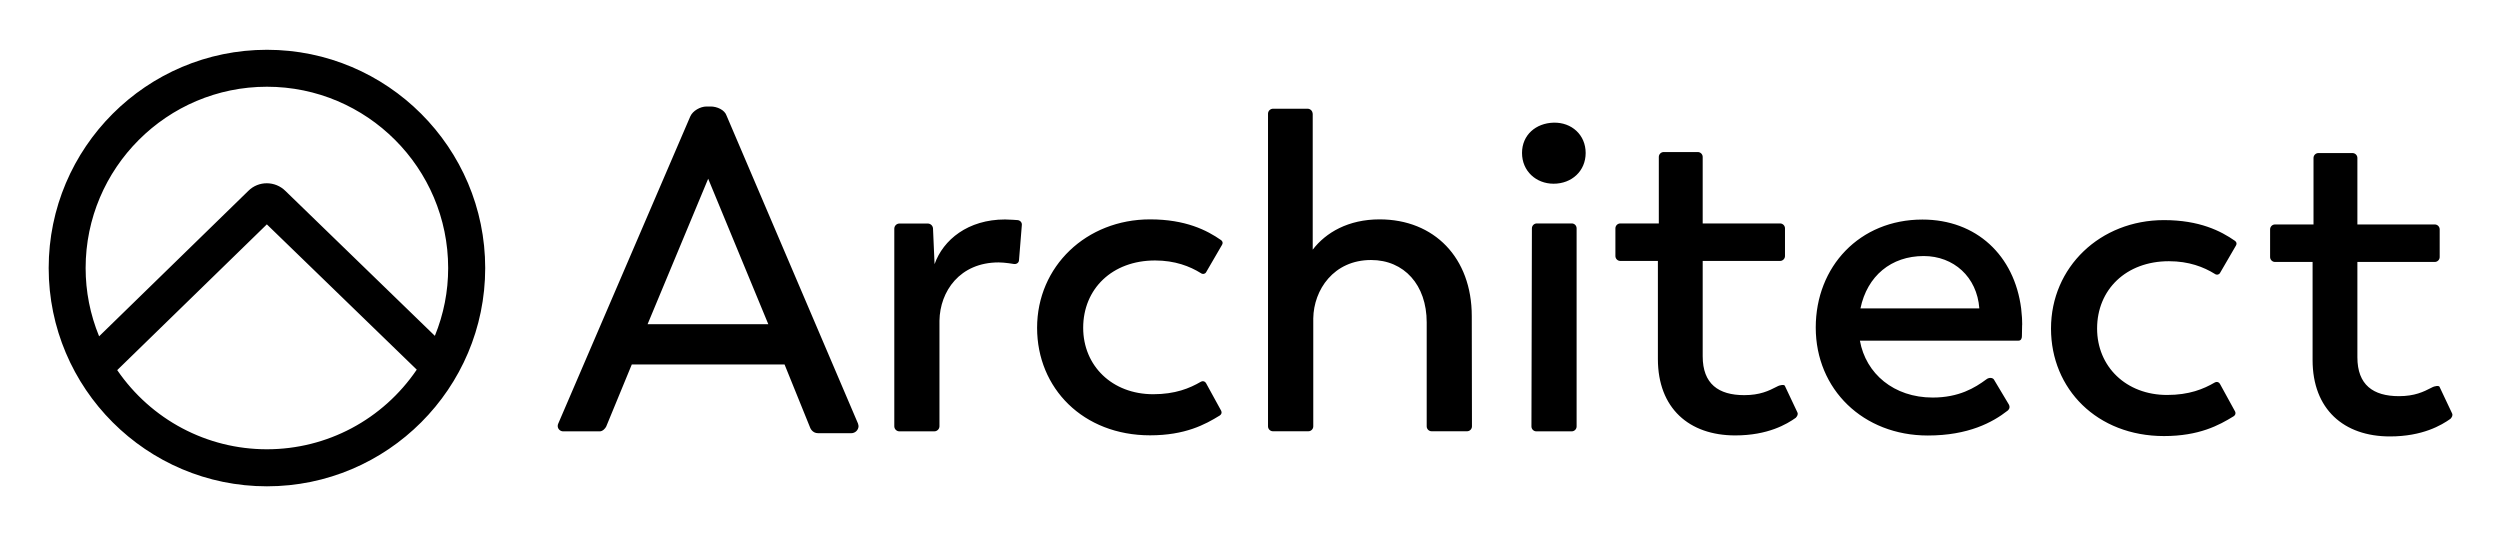
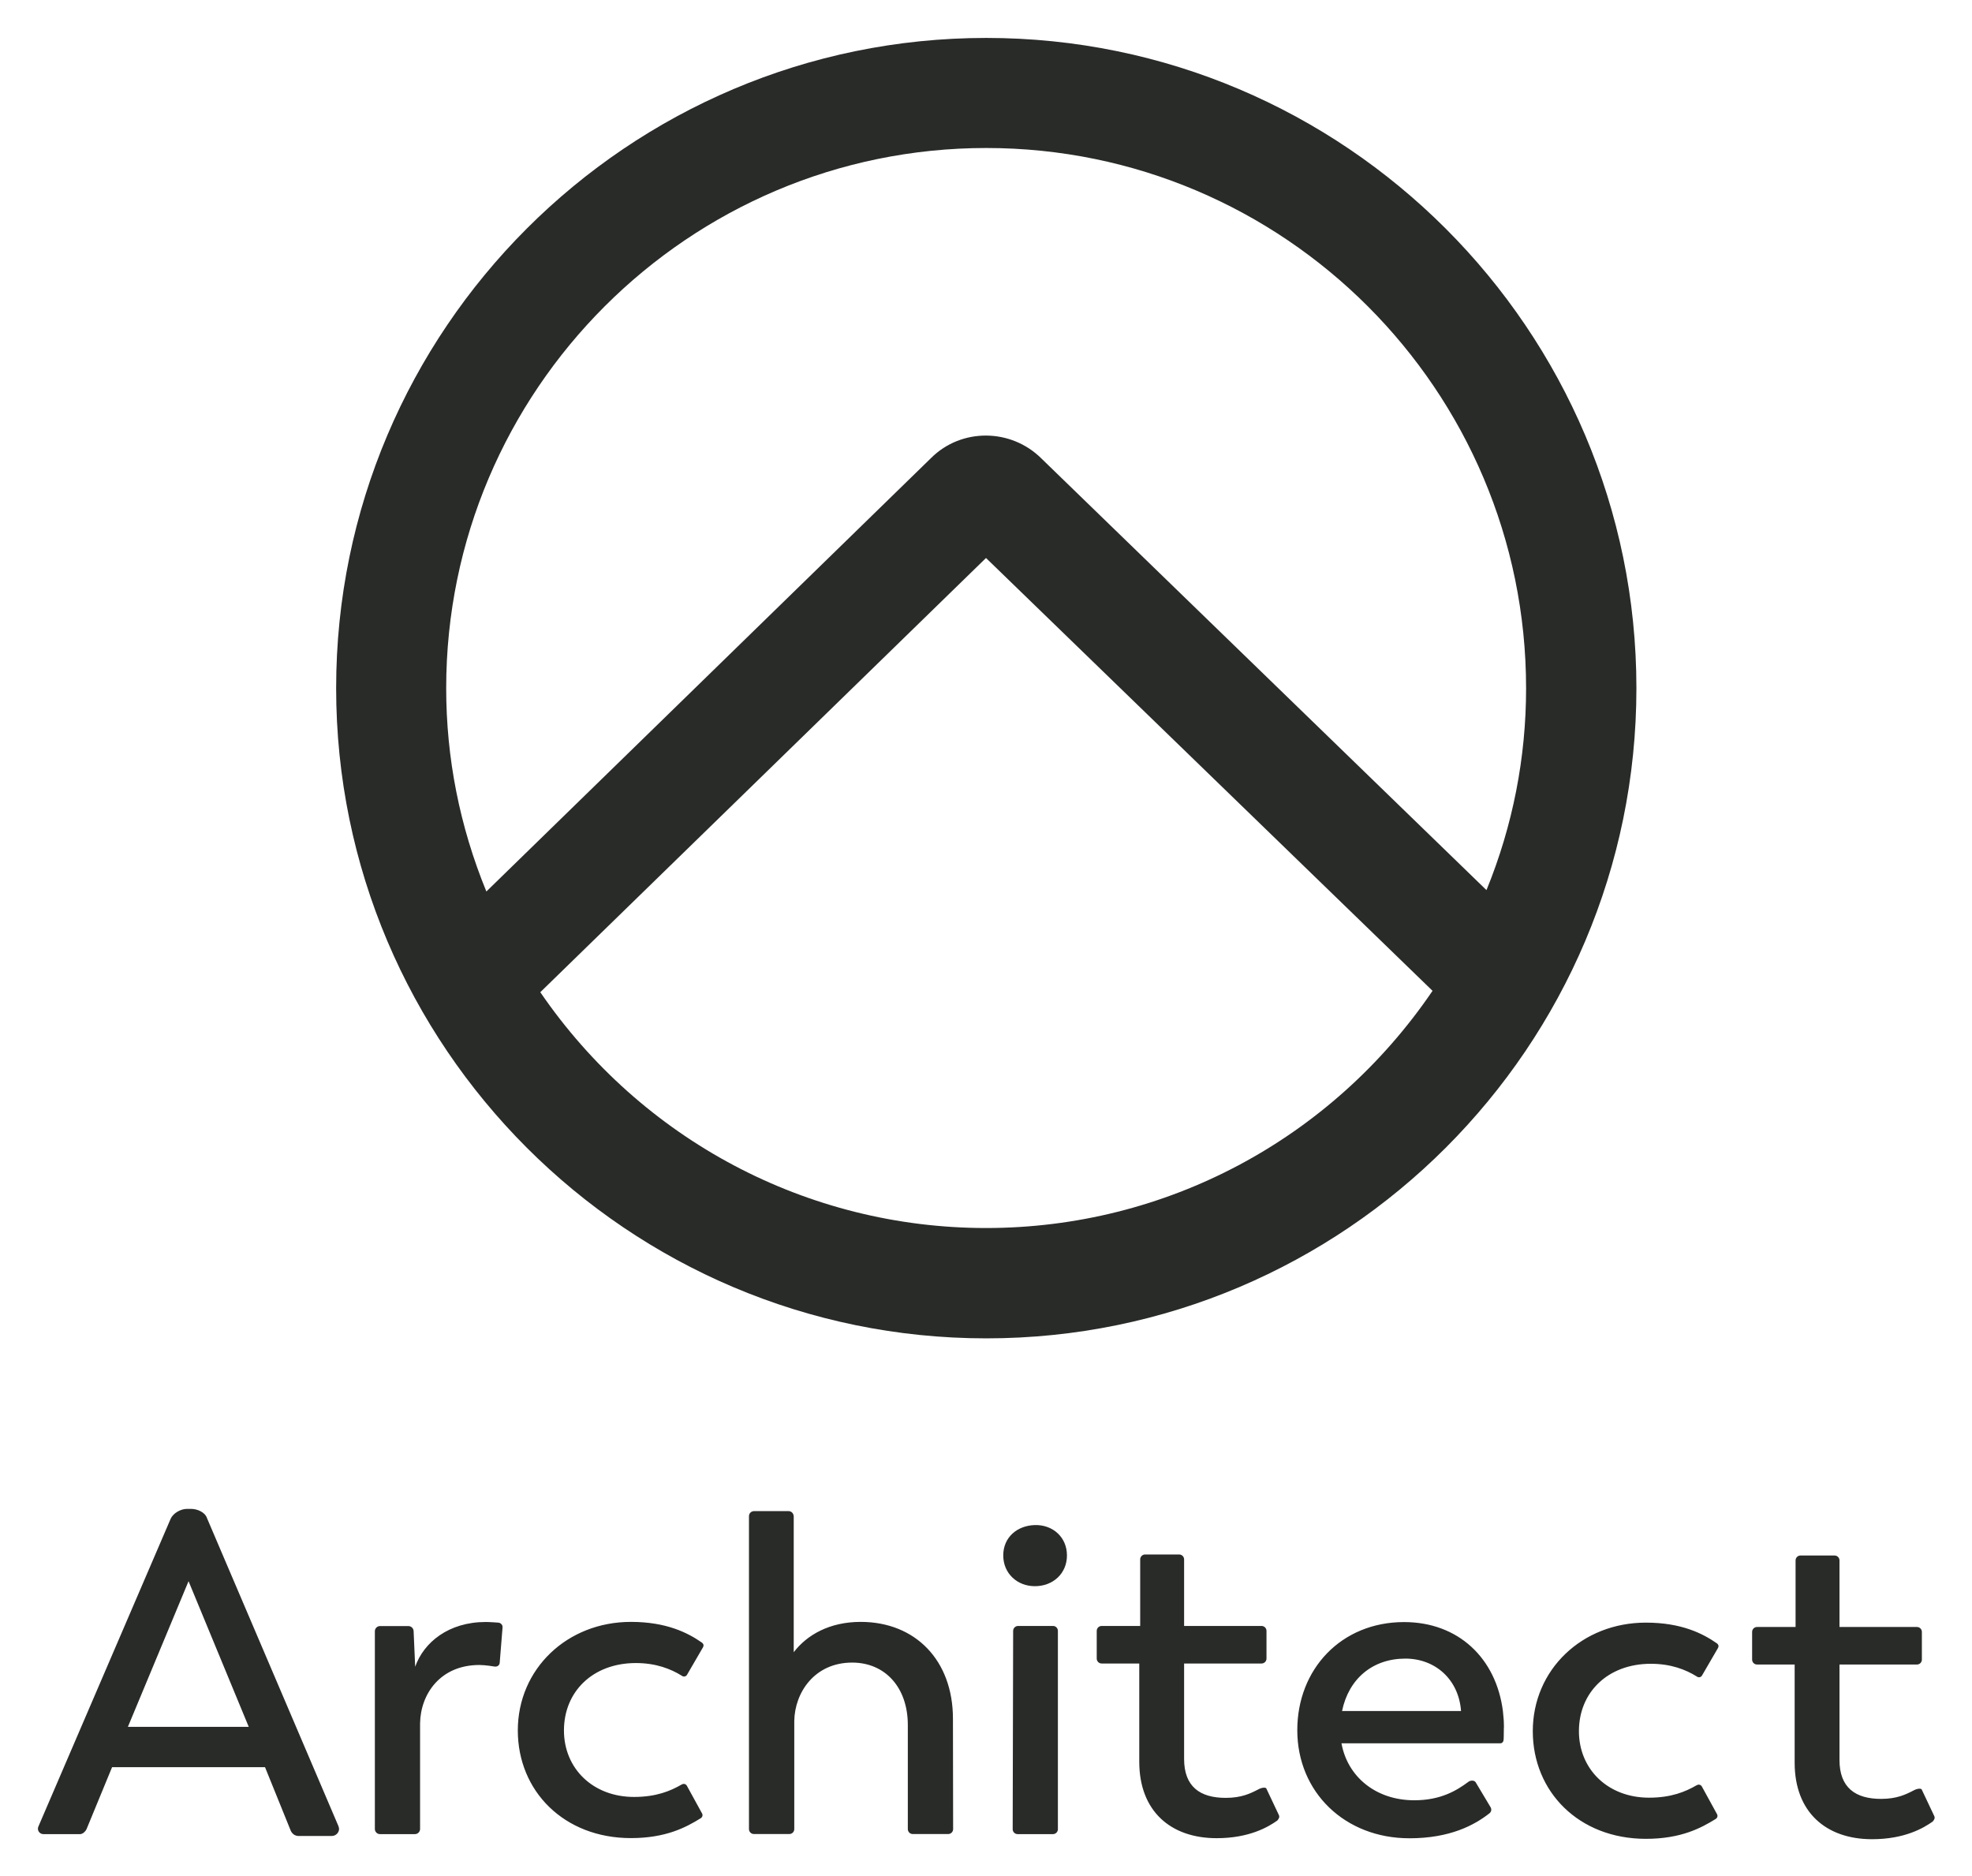
- <svg xmlns="http://www.w3.org/2000/svg" role="img" viewBox="-1.20 -3.95 270.66 57.66">
-   <path d="M91.68 41.88L77.47 8.59c-.21-.66-1.06-1.01-1.73-1.01h-.44c-.68 0-1.5.46-1.77 1.08l-14.3 33.27c-.03.07-.05.15-.05.24 0 .32.27.58.59.58h3.97c.3 0 .59-.31.69-.52.03-.07 2.77-6.72 2.77-6.72h16.54l2.77 6.84s.21.6.86.6h3.59c.43 0 .79-.35.79-.78-.01-.11-.07-.29-.07-.29zM68.91 31.15l6.56-15.75 6.51 15.75zm89.23-.88c0-6.31-4.06-10.47-9.98-10.47-3.38 0-5.82 1.42-7.24 3.28V8.34h-.01a.55.55 0 0 0-.55-.52h-3.73c-.3 0-.55.24-.55.54v33.85c0 .29.24.53.53.53h3.84c.29 0 .53-.24.53-.53v-11.7c.05-3.08 2.2-6.31 6.26-6.31 3.57 0 6.02 2.69 6.02 6.75v11.26c0 .29.24.53.53.53h3.84c.29 0 .53-.24.53-.53zM167 9.33c-1.91.05-3.42 1.32-3.42 3.28s1.52 3.33 3.42 3.33c1.96 0 3.47-1.37 3.47-3.33s-1.52-3.33-3.47-3.28zm50.73 21.82c0-.12 0-.25-.01-.36v-.04c0-.09 0-.18-.01-.27 0-.05-.01-.09-.01-.14-.03-.37-.06-.71-.08-.88-.73-5.75-4.84-9.64-10.69-9.64-6.8 0-11.55 5.09-11.55 11.69 0 6.7 5.14 11.69 12.13 11.69 4.4 0 7.03-1.43 8.64-2.69 0 0 .36-.25.14-.66l-1.62-2.71c-.14-.22-.55-.24-.82-.02-1.24.92-2.97 1.97-5.81 1.97-4.21 0-7.24-2.59-7.88-6.16h17.17c.26 0 .37-.22.37-.48 0 0 .02-.56.02-1.11v-.03c.01-.06.01-.11.01-.16zm-17.51-1.71c.73-3.52 3.33-5.67 6.85-5.67 3.23 0 5.77 2.25 6.02 5.67zm-91.25-9.56s-.89-.07-1.36-.07c-4.01 0-6.7 2.2-7.63 4.84l-.17-3.89a.574.574 0 0 0-.57-.51h-3.06a.56.56 0 0 0-.56.56V42.2c0 .3.25.55.55.55h3.78c.3 0 .55-.24.56-.54V30.77c.05-3.18 2.2-6.31 6.41-6.31.66 0 1.65.17 1.65.17.3.04.53-.14.55-.4l.31-3.84c.02-.27-.2-.49-.46-.51zm19.87 17.49c.2-.11.43-.03.53.16l1.64 2.99c.1.19.03.4-.16.52l-.02.01c-1.54.95-3.71 2.13-7.52 2.13-7.24 0-12.23-5.09-12.23-11.64 0-6.65 5.33-11.74 12.23-11.74 3.85 0 6.16 1.18 7.68 2.24.07.05.28.23.11.52l-1.72 2.96c-.11.19-.34.24-.53.13l-.04-.03c-1.19-.74-2.8-1.37-4.96-1.37-4.65 0-7.78 3.08-7.78 7.29 0 4.11 3.13 7.19 7.58 7.19 2.39 0 3.94-.64 5.16-1.35zm40.13-17.13h-3.79c-.29 0-.53.24-.53.53l-.05 21.45c0 .29.24.53.53.53h3.83c.29 0 .53-.24.53-.53V20.77c0-.29-.23-.53-.52-.53zm23.06 17.57c-.06-.12-.45-.13-.88.11-.85.44-1.81.91-3.51.91-2.79 0-4.5-1.22-4.5-4.21V24.3h8.38c.29 0 .53-.24.53-.53v-3c0-.29-.24-.53-.53-.53h-8.38v-7.2c0-.29-.24-.53-.53-.53h-3.69c-.29 0-.53.24-.53.53v7.2h-4.17c-.29 0-.53.24-.53.53v3c0 .29.24.53.53.53h4.07v10.62c0 5.33 3.38 8.27 8.37 8.27 3.54 0 5.59-1.22 6.56-1.91.17-.19.27-.38.17-.59zm46.58-.36c.2-.11.43-.03.53.16l1.64 2.99c.1.19.03.4-.16.52l-.02.01c-1.54.95-3.71 2.13-7.52 2.13-7.24 0-12.23-5.09-12.23-11.64 0-6.65 5.33-11.74 12.23-11.74 3.85 0 6.16 1.18 7.68 2.24.07.05.28.23.11.52l-1.72 2.96c-.11.19-.34.24-.53.13l-.04-.03c-1.19-.74-2.8-1.37-4.96-1.37-4.65 0-7.78 3.08-7.78 7.29 0 4.11 3.13 7.19 7.58 7.19 2.39 0 3.94-.64 5.16-1.35zm24.3.47c-.06-.12-.45-.13-.88.11-.85.44-1.81.91-3.51.91-2.79 0-4.5-1.22-4.5-4.21V24.41h8.38c.29 0 .53-.24.53-.53v-3c0-.29-.24-.53-.53-.53h-8.38v-7.2c0-.29-.24-.53-.53-.53h-3.69c-.29 0-.53.24-.53.53v7.2h-4.17c-.29 0-.53.24-.53.53v3c0 .29.24.53.53.53h4.07v10.62c0 5.33 3.38 8.27 8.37 8.27 3.54 0 5.59-1.22 6.56-1.91.17-.19.27-.38.17-.59zM27.7 1.44c-13.03 0-23.63 10.6-23.63 23.63S14.67 48.7 27.7 48.7s23.63-10.6 23.63-23.63S40.72 1.44 27.7 1.44zm16.22 34.63c-3.68 5.41-9.71 8.62-16.23 8.62-6.49 0-12.52-3.2-16.2-8.57l16.2-15.78zm3.4-11c0 2.52-.48 4.99-1.44 7.34L29.71 16.73c-1.11-1.11-2.92-1.12-4.02-.02L9.53 32.46c-.97-2.37-1.46-4.85-1.46-7.39 0-10.82 8.81-19.63 19.63-19.63s19.62 8.8 19.62 19.63z" />
+ <svg xmlns="http://www.w3.org/2000/svg" role="img" viewBox="-7.88 -7.88 409.76 389.76">
+   <path fill="#292b29" d="M197.058 0C122.567 0 61.967 60.599 61.967 135.091c0 74.492 60.599 135.091 135.091 135.091 74.492 0 135.091-60.599 135.091-135.091C332.15 60.599 271.493 0 197.058 0zm92.729 197.977c-21.038 30.929-55.511 49.28-92.786 49.28-37.103 0-71.576-18.294-92.614-48.994l92.614-90.213zm19.438-62.886c0 14.407-2.744 28.527-8.232 41.962L208.549 87.412c-6.346-6.346-16.693-6.403-22.982-.114l-92.386 90.042c-5.545-13.549-8.347-27.727-8.347-42.248 0-61.857 50.366-112.223 112.223-112.223 61.857 0 112.166 50.309 112.166 112.223zM62.442 371.512L35.141 307.552c-.403-1.268-2.037-1.941-3.324-1.941h-.845c-1.306 0-2.882.884-3.401 2.075L.096 371.608c-.058.134-.096.288-.096.461 0 .615.519 1.114 1.134 1.114h7.628c.576 0 1.134-.596 1.326-.999.058-.134 5.322-12.911 5.322-12.911h31.778l5.322 13.142s.403 1.153 1.652 1.153h6.897c.826 0 1.518-.672 1.518-1.499-.019-.211-.135-.557-.135-.557zm-43.748-20.616l12.604-30.261 12.508 30.261zm171.438-1.691c0-12.123-7.801-20.116-19.175-20.116-6.494 0-11.182 2.728-13.91 6.302v-28.32h-.019a1.057 1.057 0 0 0-1.057-.999h-7.166c-.576 0-1.057.461-1.057 1.038v65.036c0 .557.461 1.018 1.018 1.018h7.378c.557 0 1.018-.461 1.018-1.018v-22.479c.096-5.918 4.227-12.123 12.027-12.123 6.859 0 11.566 5.168 11.566 12.969v21.634c0 .557.461 1.018 1.018 1.018h7.378c.557 0 1.018-.461 1.018-1.018zm17.023-40.232c-3.67.096-6.571 2.536-6.571 6.302 0 3.766 2.92 6.398 6.571 6.398 3.766 0 6.667-2.632 6.667-6.398 0-3.766-2.92-6.398-6.667-6.302zm97.468 41.923c0-.231 0-.48-.019-.692v-.077c0-.173 0-.346-.019-.519 0-.096-.019-.173-.019-.269-.058-.711-.115-1.364-.154-1.691-1.403-11.047-9.299-18.521-20.539-18.521-13.065 0-22.191 9.779-22.191 22.46 0 12.873 9.876 22.46 23.305 22.46 8.454 0 13.507-2.747 16.6-5.168 0 0 .692-.48.269-1.268l-3.113-5.207c-.269-.423-1.057-.461-1.575-.038-2.382 1.768-5.706 3.785-11.163 3.785-8.089 0-13.91-4.976-15.14-11.835h32.989c.5 0 .711-.423.711-.922 0 0 .038-1.076.038-2.133v-.058c.019-.115.019-.211.019-.307zm-33.642-3.285c1.403-6.763 6.398-10.894 13.161-10.894 6.206 0 11.086 4.323 11.566 10.894zM95.662 329.243s-1.71-.134-2.613-.134c-7.704 0-12.873 4.227-14.66 9.299l-.327-7.474a1.103 1.103 0 0 0-1.095-.98h-5.879a1.076 1.076 0 0 0-1.076 1.076v41.097c0 .576.48 1.057 1.057 1.057h7.263c.576 0 1.057-.461 1.076-1.038V350.166c.096-6.11 4.227-12.123 12.316-12.123 1.268 0 3.17.327 3.17.327.576.077 1.018-.269 1.057-.769l.596-7.378c.038-.519-.384-.941-.884-.98zm38.176 33.604c.384-.211.826-.058 1.018.307l3.151 5.745c.192.365.058.769-.307.999l-.038.019c-2.959 1.825-7.128 4.092-14.448 4.092-13.91 0-23.498-9.779-23.498-22.364 0-12.777 10.241-22.556 23.498-22.556 7.397 0 11.835 2.267 14.756 4.304.134.096.538.442.211.999l-3.305 5.687c-.211.365-.653.461-1.018.25l-.077-.058c-2.286-1.422-5.38-2.632-9.53-2.632-8.934 0-14.948 5.918-14.948 14.006 0 7.897 6.014 13.814 14.563 13.814 4.592 0 7.57-1.23 9.914-2.594zm77.102-32.912h-7.282c-.557 0-1.018.461-1.018 1.018l-.096 41.212c0 .557.461 1.018 1.018 1.018h7.359c.557 0 1.018-.461 1.018-1.018v-41.212c0-.557-.442-1.018-.999-1.018zm44.305 33.757c-.115-.231-.865-.25-1.691.211-1.633.845-3.478 1.748-6.744 1.748-5.36 0-8.646-2.344-8.646-8.089v-19.828h16.101c.557 0 1.018-.461 1.018-1.018v-5.764c0-.557-.461-1.018-1.018-1.018h-16.101v-13.833c0-.557-.461-1.018-1.018-1.018h-7.09c-.557 0-1.018.461-1.018 1.018v13.833h-8.012c-.557 0-1.018.461-1.018 1.018v5.764c0 .557.461 1.018 1.018 1.018h7.82v20.404c0 10.241 6.494 15.889 16.081 15.889 6.801 0 10.74-2.344 12.604-3.67.327-.365.519-.73.327-1.134zm89.494-.692c.384-.211.826-.058 1.018.307l3.151 5.745c.192.365.058.769-.307.999l-.038.019c-2.959 1.825-7.128 4.092-14.448 4.092-13.91 0-23.498-9.779-23.498-22.364 0-12.777 10.241-22.556 23.498-22.556 7.397 0 11.835 2.267 14.756 4.304.134.096.538.442.211.999l-3.305 5.687c-.211.365-.653.461-1.018.25l-.077-.058c-2.286-1.422-5.38-2.632-9.53-2.632-8.934 0-14.948 5.918-14.948 14.006 0 7.897 6.014 13.814 14.563 13.814 4.592 0 7.57-1.23 9.914-2.594zm46.688.903c-.115-.231-.865-.25-1.691.211-1.633.845-3.478 1.748-6.744 1.748-5.36 0-8.646-2.344-8.646-8.089V337.947h16.101c.557 0 1.018-.461 1.018-1.018v-5.764c0-.557-.461-1.018-1.018-1.018h-16.101v-13.833c0-.557-.461-1.018-1.018-1.018h-7.09c-.557 0-1.018.461-1.018 1.018v13.833H357.209c-.557 0-1.018.461-1.018 1.018v5.764c0 .557.461 1.018 1.018 1.018h7.82v20.404c0 10.241 6.494 15.889 16.081 15.889 6.801 0 10.74-2.344 12.604-3.67.327-.365.519-.73.327-1.134z" />
</svg>
